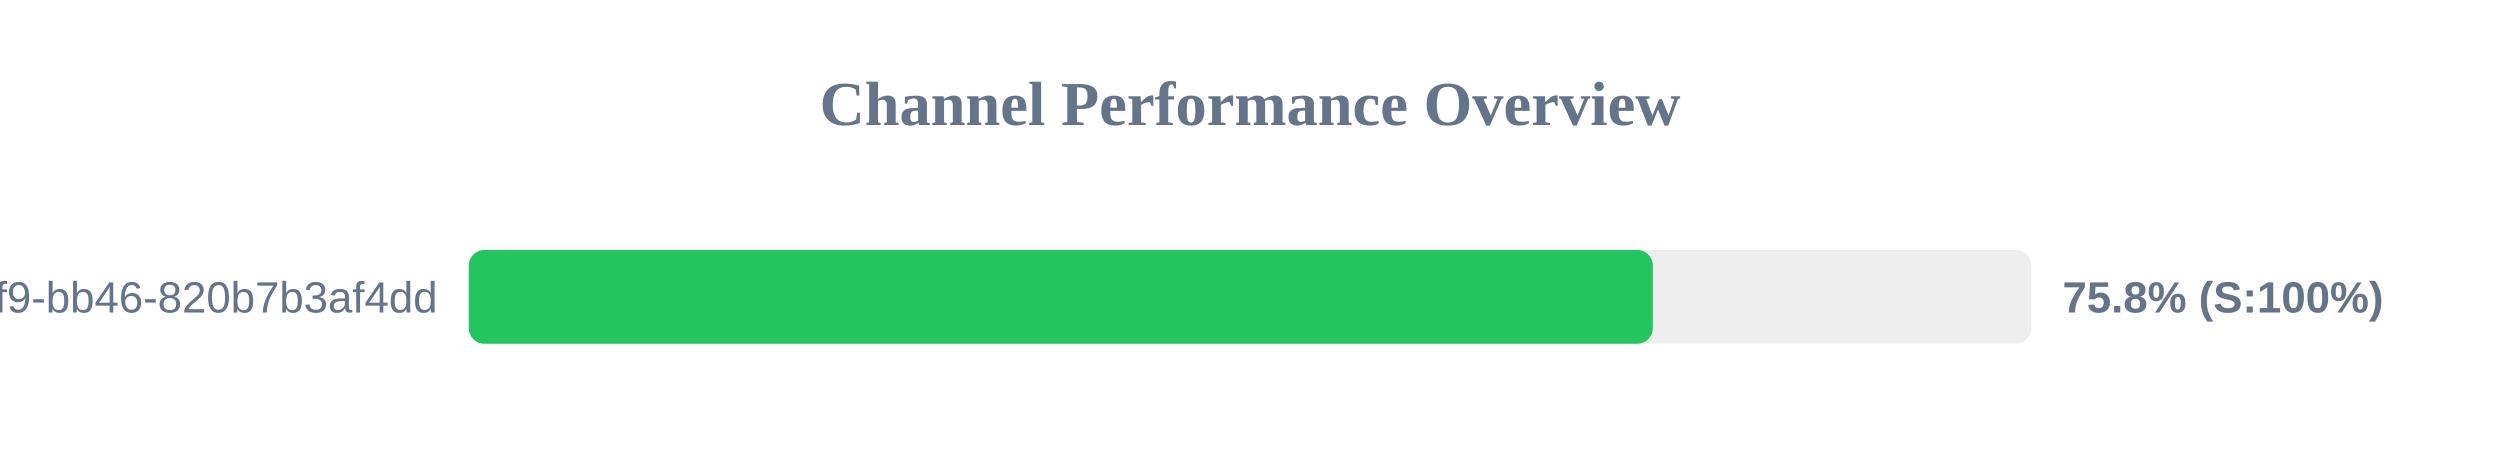
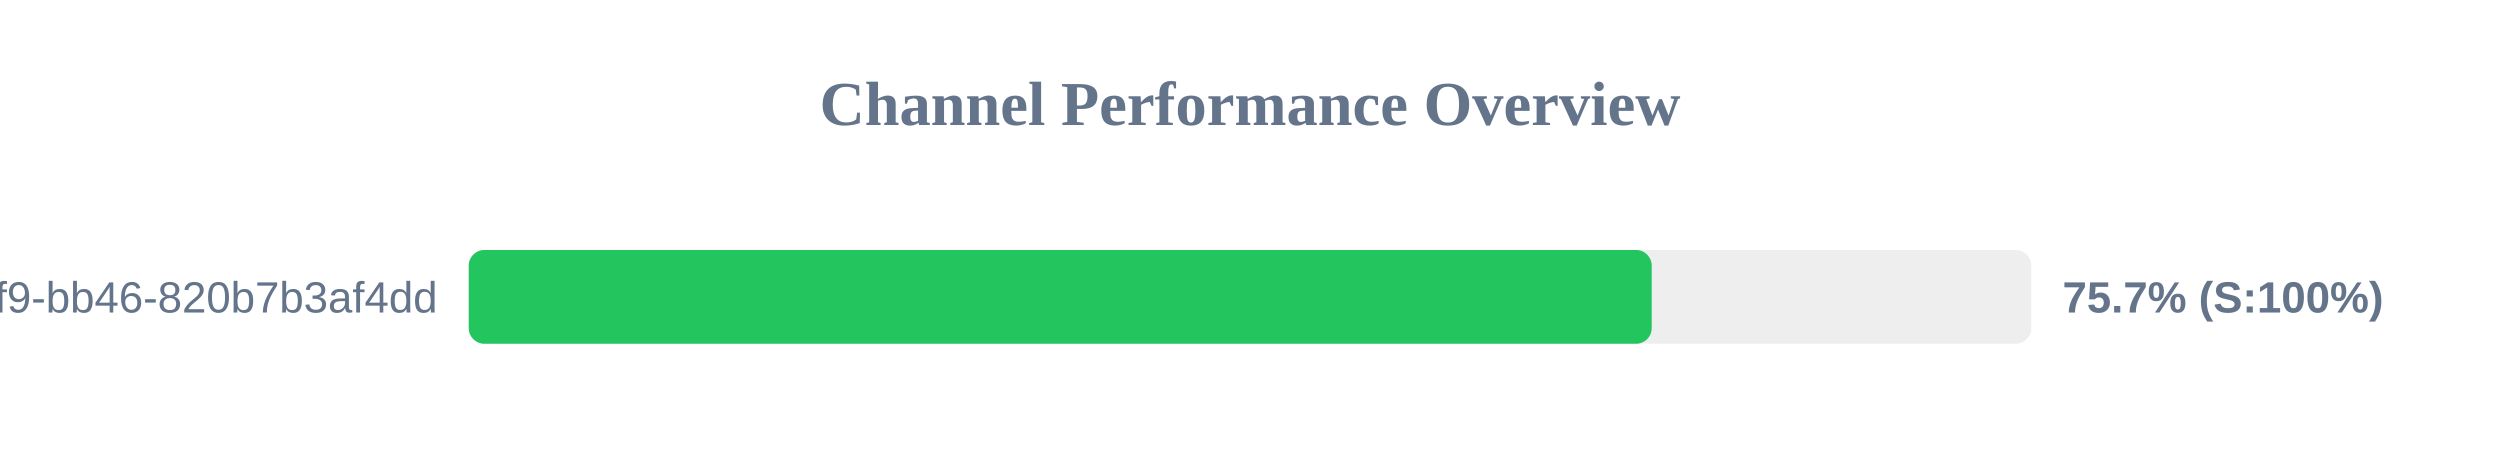
<svg xmlns="http://www.w3.org/2000/svg" width="800" height="150" version="1.1">
  <style>
        .row { font: 14px Arial; fill: #64748b; }
        .score { font: bold 14px Arial; fill: #64748b; }
    </style>
  <text x="400" y="40" text-anchor="middle" font-size="20px" font-weight="bold" fill="#64748b">Channel Performance Overview</text>
  <rect x="150" y="80" width="500" height="30" fill="#eee" rx="5" />
-   <rect x="150" y="80" width="378.9" height="30" fill="#22c55e" rx="5" />
+   <rect x="150" y="80" width="378.55" height="30" fill="#22c55e" rx="5" />
  <text x="140" y="100" text-anchor="end" class="row">?uuid=80b2ac81-ba69-41f9-bb46-820b7b3af4dd</text>
-   <text x="660" y="100" text-anchor="start" class="score">75.8% (S:100%)</text>
+   <text x="660" y="100" text-anchor="start" class="score">75.7% (S:100%)</text>
</svg>
